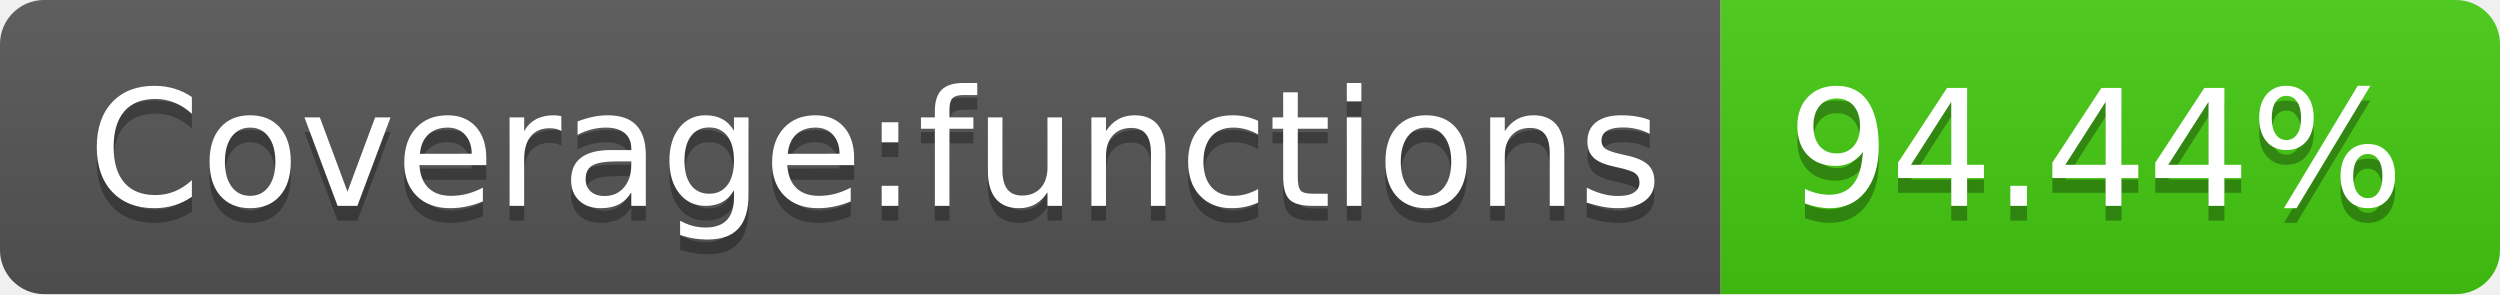
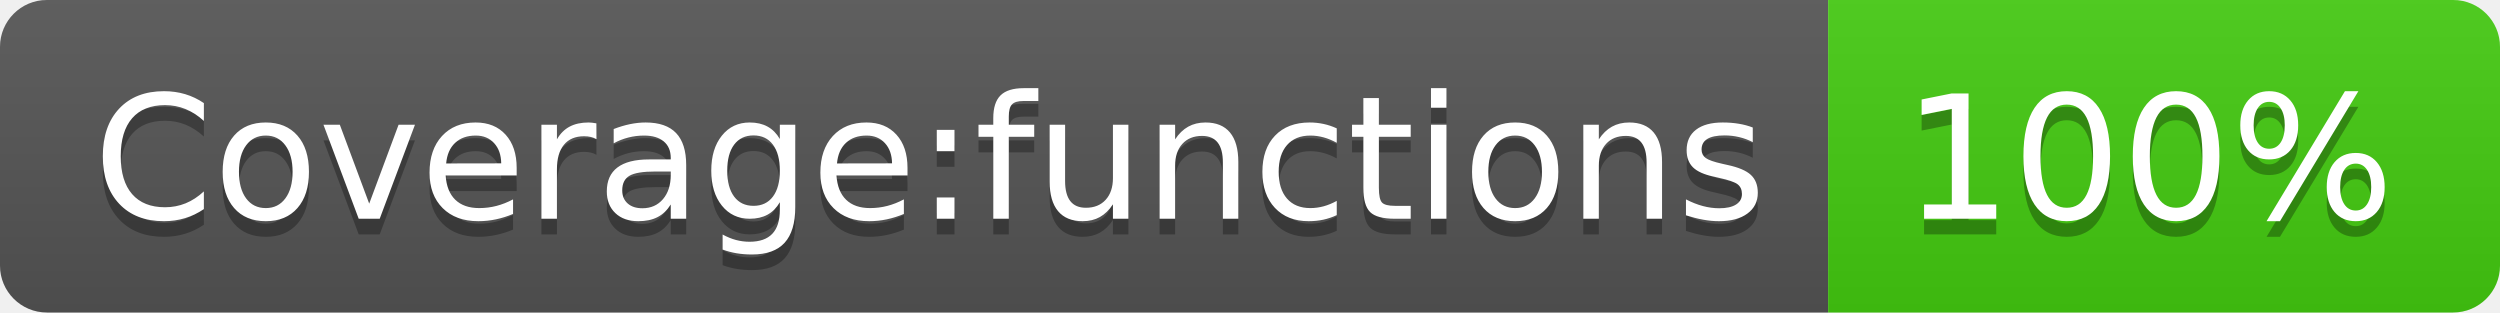
- <svg xmlns="http://www.w3.org/2000/svg" width="170" height="20" role="img" aria-label="Coverage:functions: 94.44%">
+ <svg xmlns="http://www.w3.org/2000/svg" width="160" height="20" role="img" aria-label="Coverage:functions: 100%">
  <linearGradient id="s" x2="0" y2="100%">
    <stop offset="0" stop-color="#bbb" stop-opacity=".1" />
    <stop offset="1" stop-opacity=".1" />
  </linearGradient>
  <clipPath id="r">
-     <rect width="170" height="20" rx="3" fill="#fff" />
+     <rect width="160" height="20" rx="3" fill="#fff" />
  </clipPath>
  <g clip-path="url(#r)">
    <rect width="117" height="20" fill="#555" />
-     <rect x="117" width="53" height="20" fill="#4c1" />
-     <rect width="170" height="20" fill="url(#s)" />
+     <rect x="117" width="43" height="20" fill="#4c1" />
+     <rect width="160" height="20" fill="url(#s)" />
  </g>
  <g fill="#fff" text-anchor="middle" font-family="Verdana,Geneva,DejaVu Sans,sans-serif" text-rendering="geometricPrecision" font-size="110">
    <text aria-hidden="true" x="595" y="150" fill="#010101" fill-opacity=".3" transform="scale(.1)" textLength="1070">Coverage:functions</text>
    <text x="595" y="140" transform="scale(.1)" fill="#fff" textLength="1070">Coverage:functions</text>
-     <text aria-hidden="true" x="1425" y="150" fill="#010101" fill-opacity=".3" transform="scale(.1)" textLength="430">94.44%</text>
-     <text x="1425" y="140" transform="scale(.1)" fill="#fff" textLength="430">94.44%</text>
+     <text aria-hidden="true" x="1375" y="150" fill="#010101" fill-opacity=".3" transform="scale(.1)" textLength="330">100%</text>
+     <text x="1375" y="140" transform="scale(.1)" fill="#fff" textLength="330">100%</text>
  </g>
</svg>
